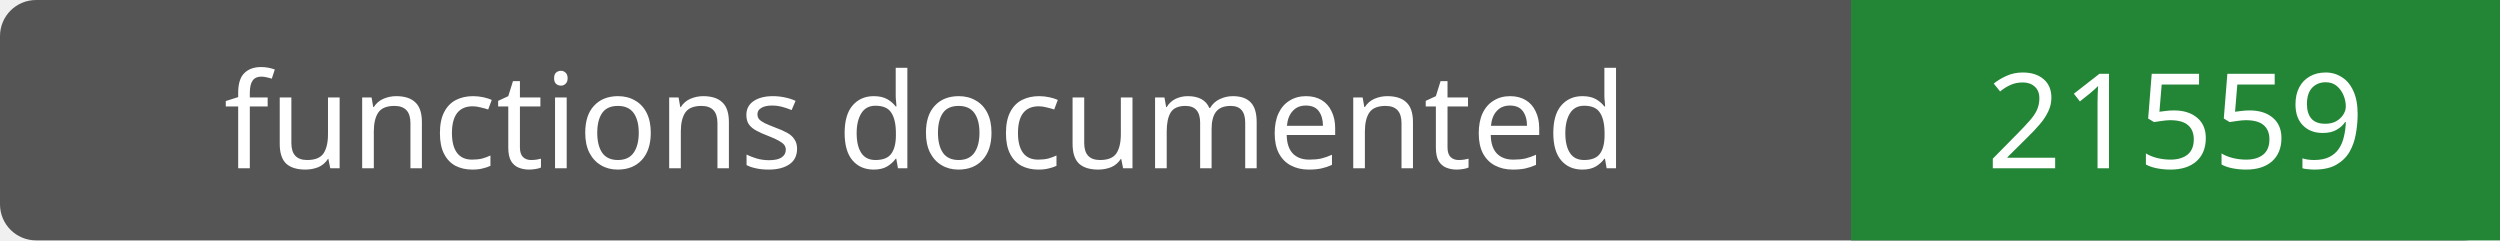
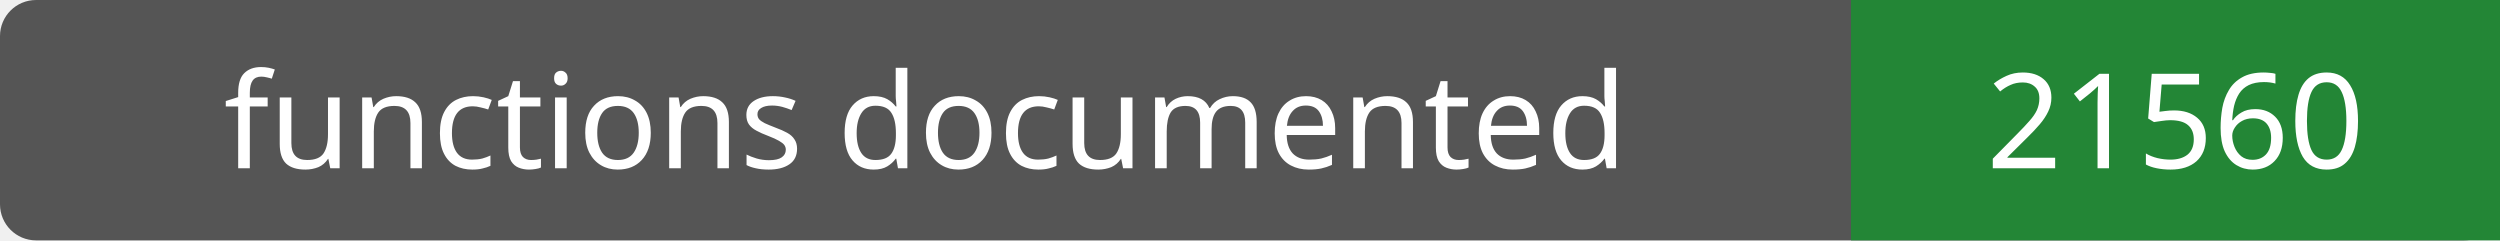
- <svg xmlns="http://www.w3.org/2000/svg" width="208" height="20" role="img" aria-label="functions documented: 21559">
+ <svg xmlns="http://www.w3.org/2000/svg" width="208" height="20" role="img" aria-label="functions documented: 21560">
  <rect width="208" height="20" rx="3" fill="#555" />
  <path fill="#238636" d="M154 0h54v20H154z" />
  <g fill="#fff" text-anchor="middle" font-family="Verdana,sans-serif" font-size="11">
    <text x="77.0" y="14">functions documented</text>
-     <text x="181.0" y="14">21559</text>
+     <text x="181.0" y="14">21560</text>
  </g>
</svg>
